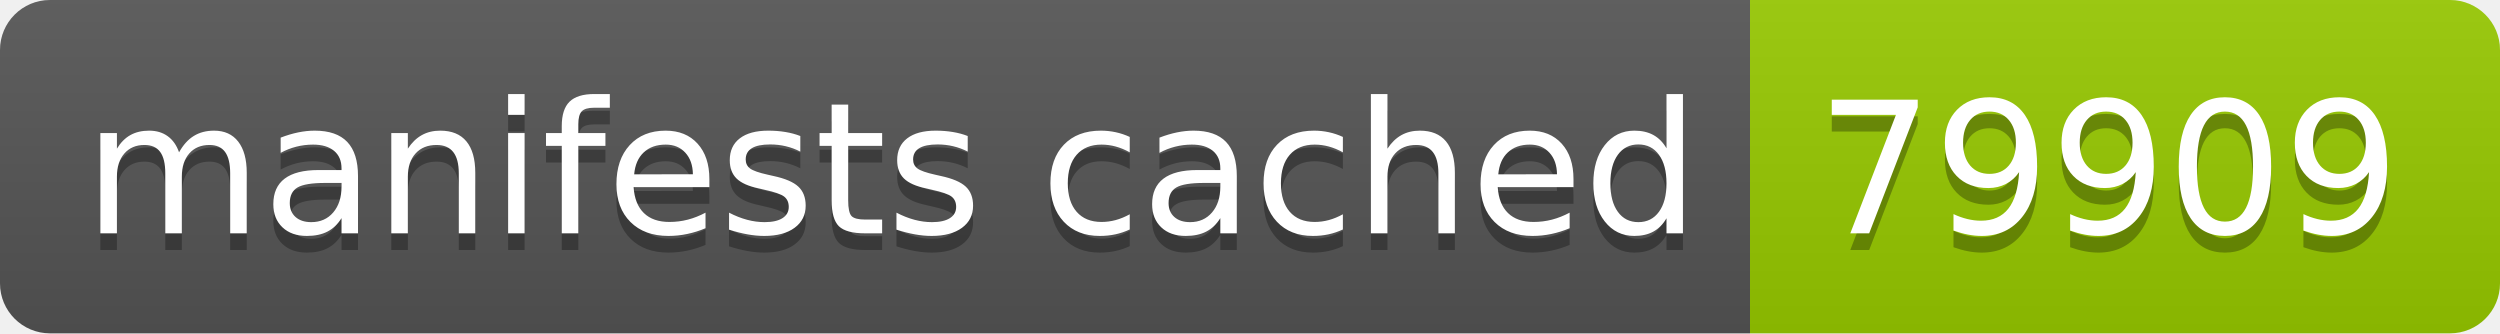
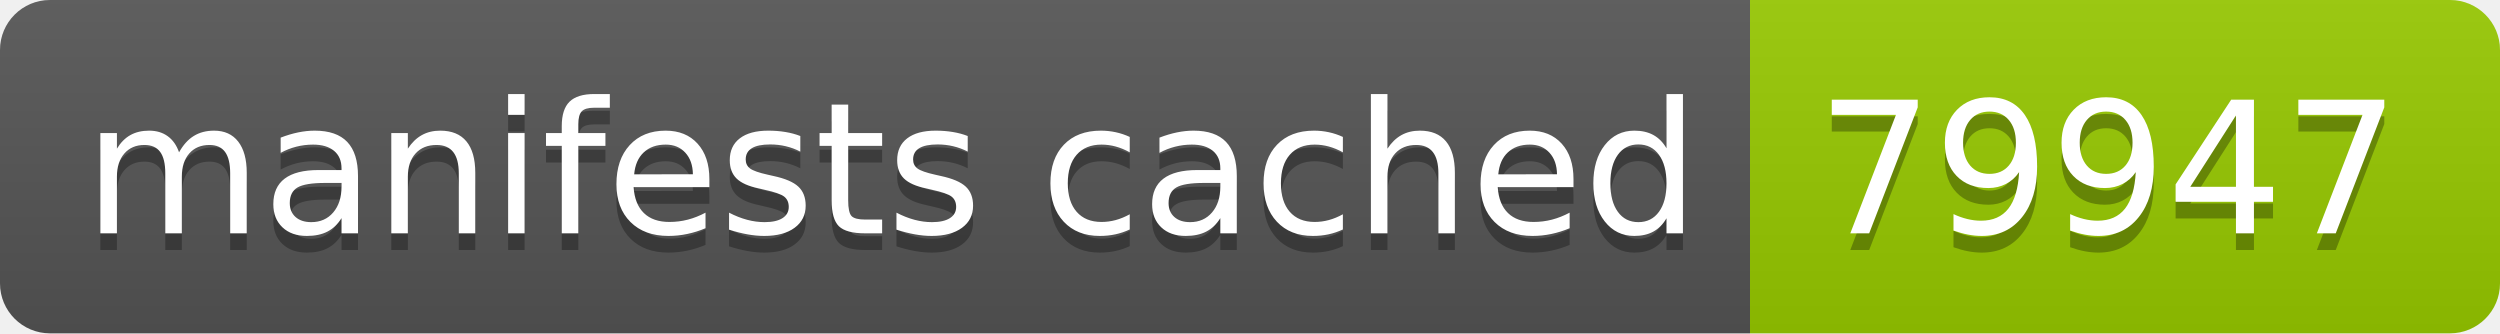
- <svg xmlns="http://www.w3.org/2000/svg" width="150" height="20" role="img" aria-label="manifests cached: 79909">
+ <svg xmlns="http://www.w3.org/2000/svg" width="150" height="20" role="img" aria-label="manifests cached: 79947">
  <linearGradient id="s" x2="0" y2="100%">
    <stop offset="0" stop-color="#bbb" stop-opacity=".1" />
    <stop offset="1" stop-opacity=".1" />
  </linearGradient>
  <clipPath id="r">
    <rect width="150" height="20" rx="3" fill="#fff" />
  </clipPath>
  <g clip-path="url(#r)">
    <rect width="105" height="20" fill="#555" />
    <rect x="105" width="45" height="20" fill="#97ca00" />
    <rect width="150" height="20" fill="url(#s)" />
  </g>
  <g fill="#fff" text-anchor="middle" font-family="Verdana,Geneva,DejaVu Sans,sans-serif" text-rendering="geometricPrecision" font-size="110">
    <text aria-hidden="true" x="535" y="150" fill="#010101" fill-opacity=".3" transform="scale(.1)" textLength="950">manifests cached</text>
    <text x="535" y="140" transform="scale(.1)" fill="#fff" textLength="950">manifests cached</text>
-     <text aria-hidden="true" x="1265" y="150" fill="#010101" fill-opacity=".3" transform="scale(.1)" textLength="350">79909</text>
-     <text x="1265" y="140" transform="scale(.1)" fill="#fff" textLength="350">79909</text>
+     <text aria-hidden="true" x="1265" y="150" fill="#010101" fill-opacity=".3" transform="scale(.1)" textLength="350">79947</text>
+     <text x="1265" y="140" transform="scale(.1)" fill="#fff" textLength="350">79947</text>
  </g>
</svg>
